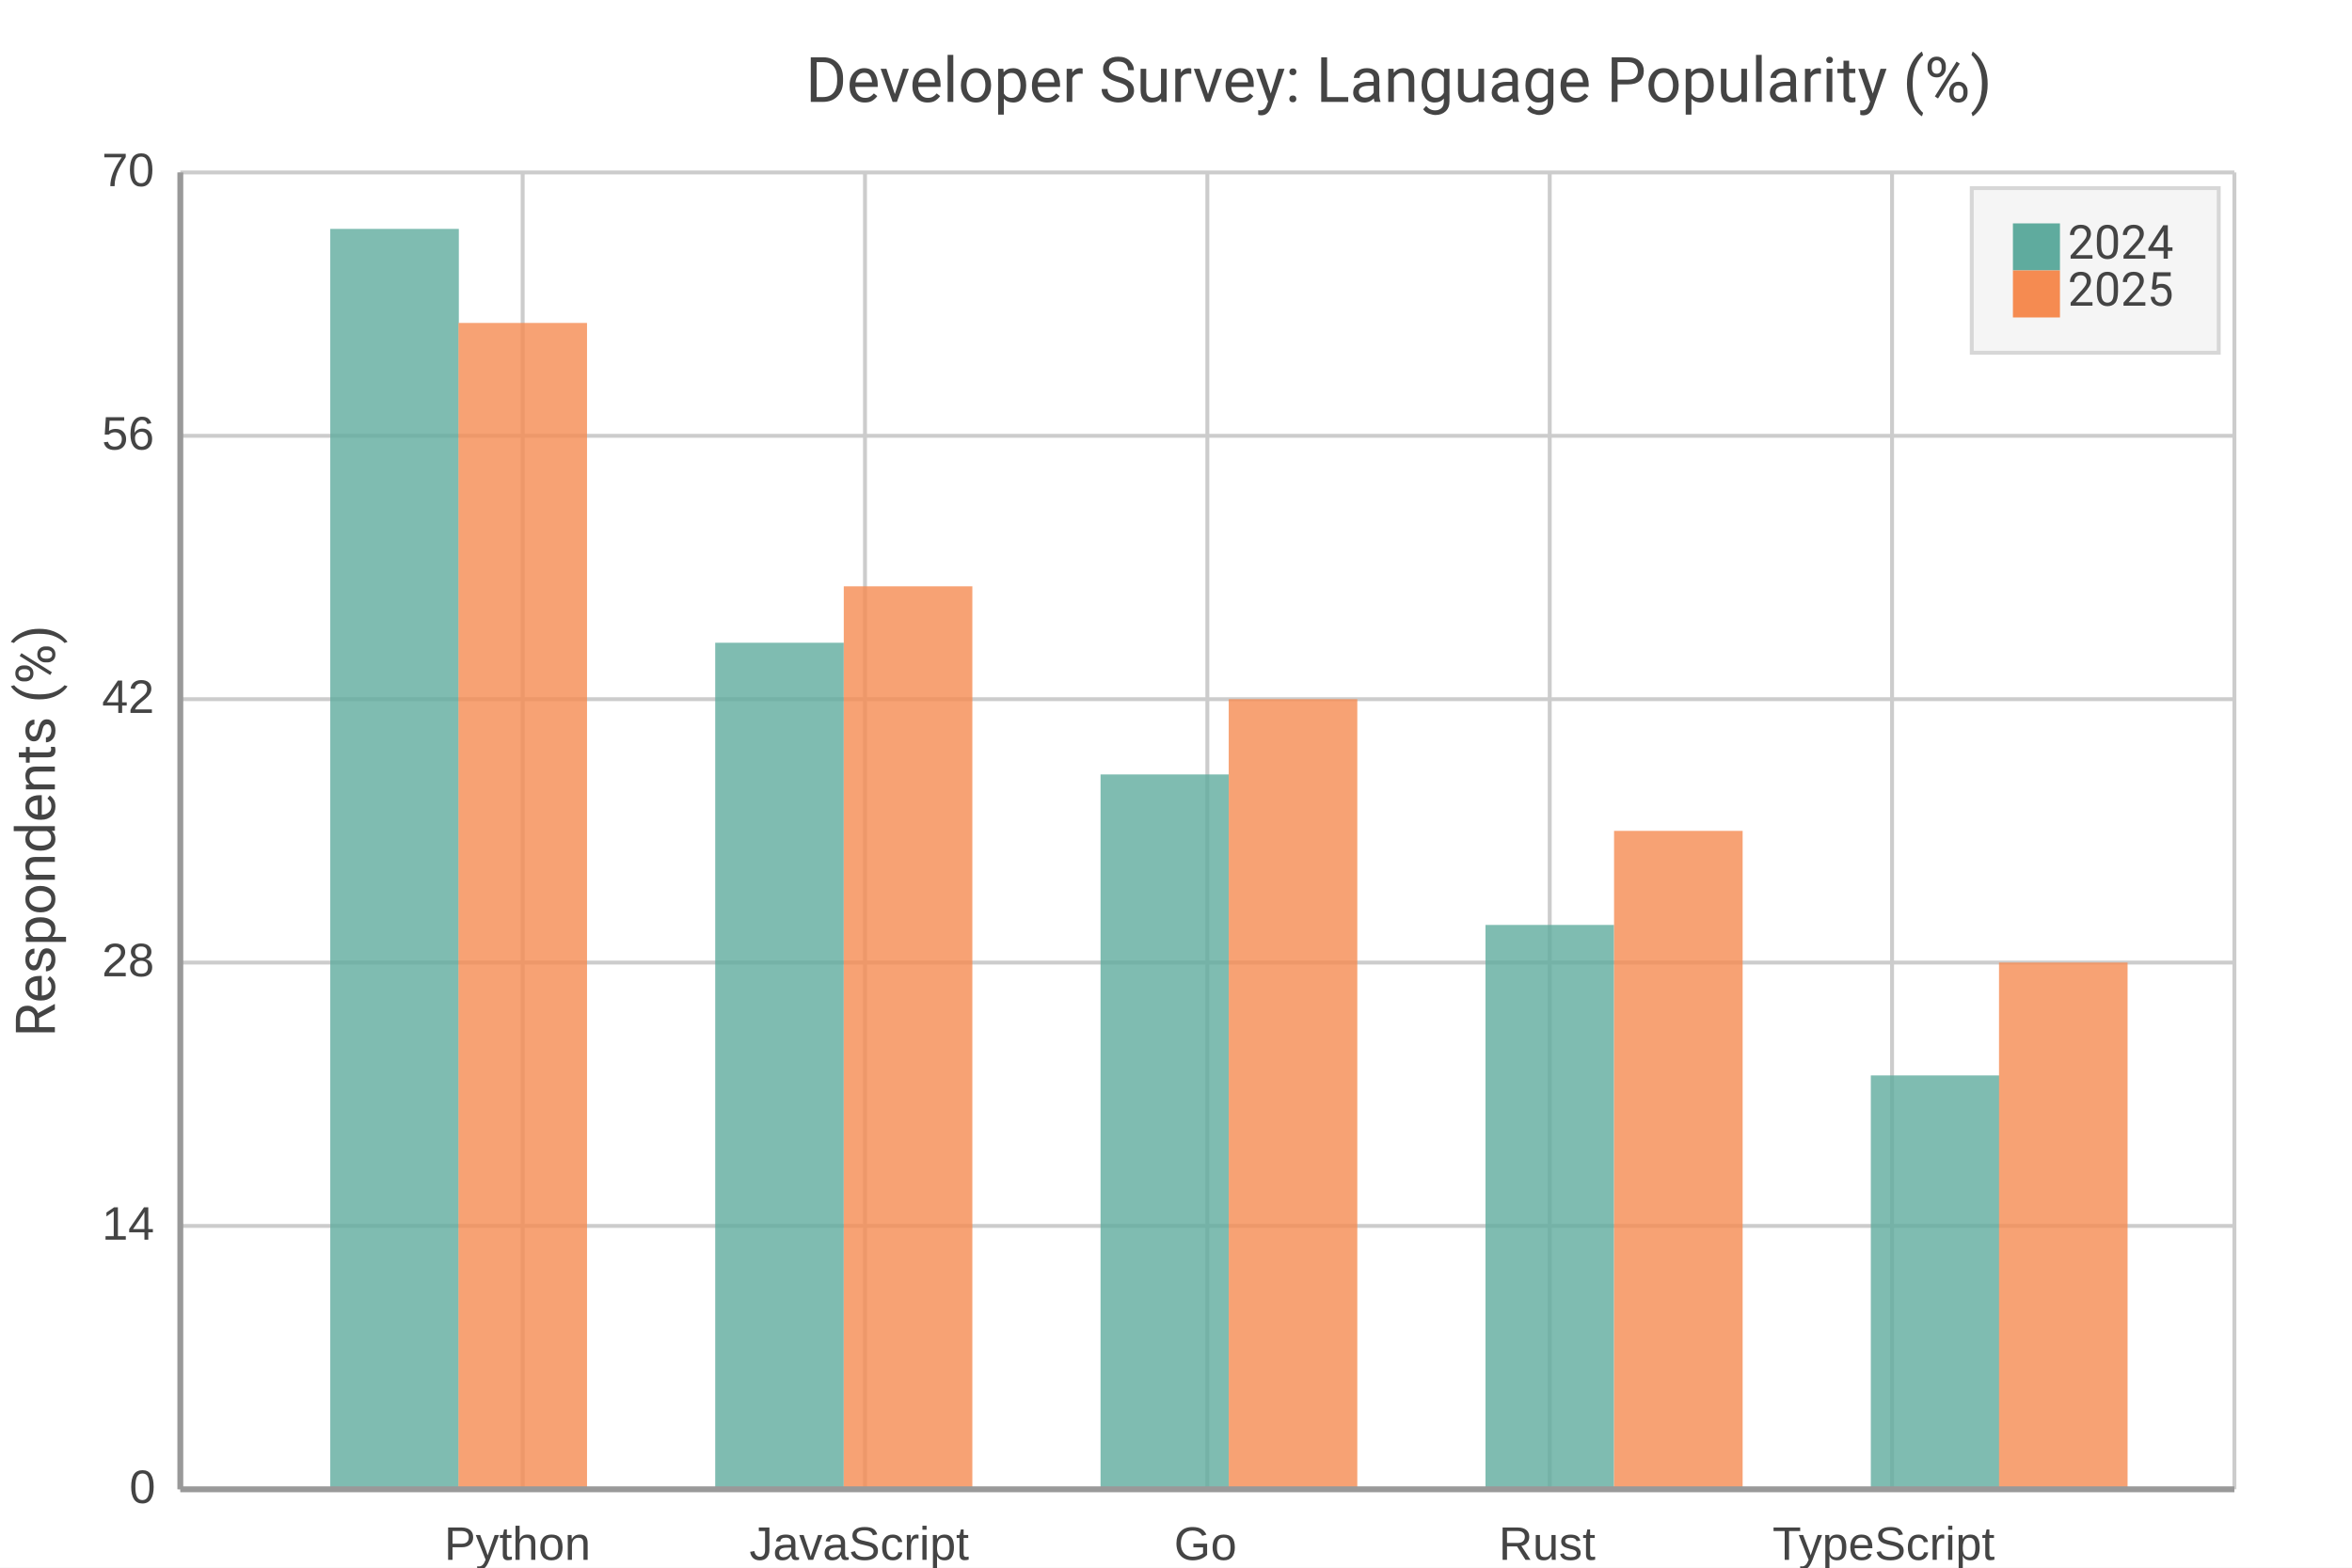
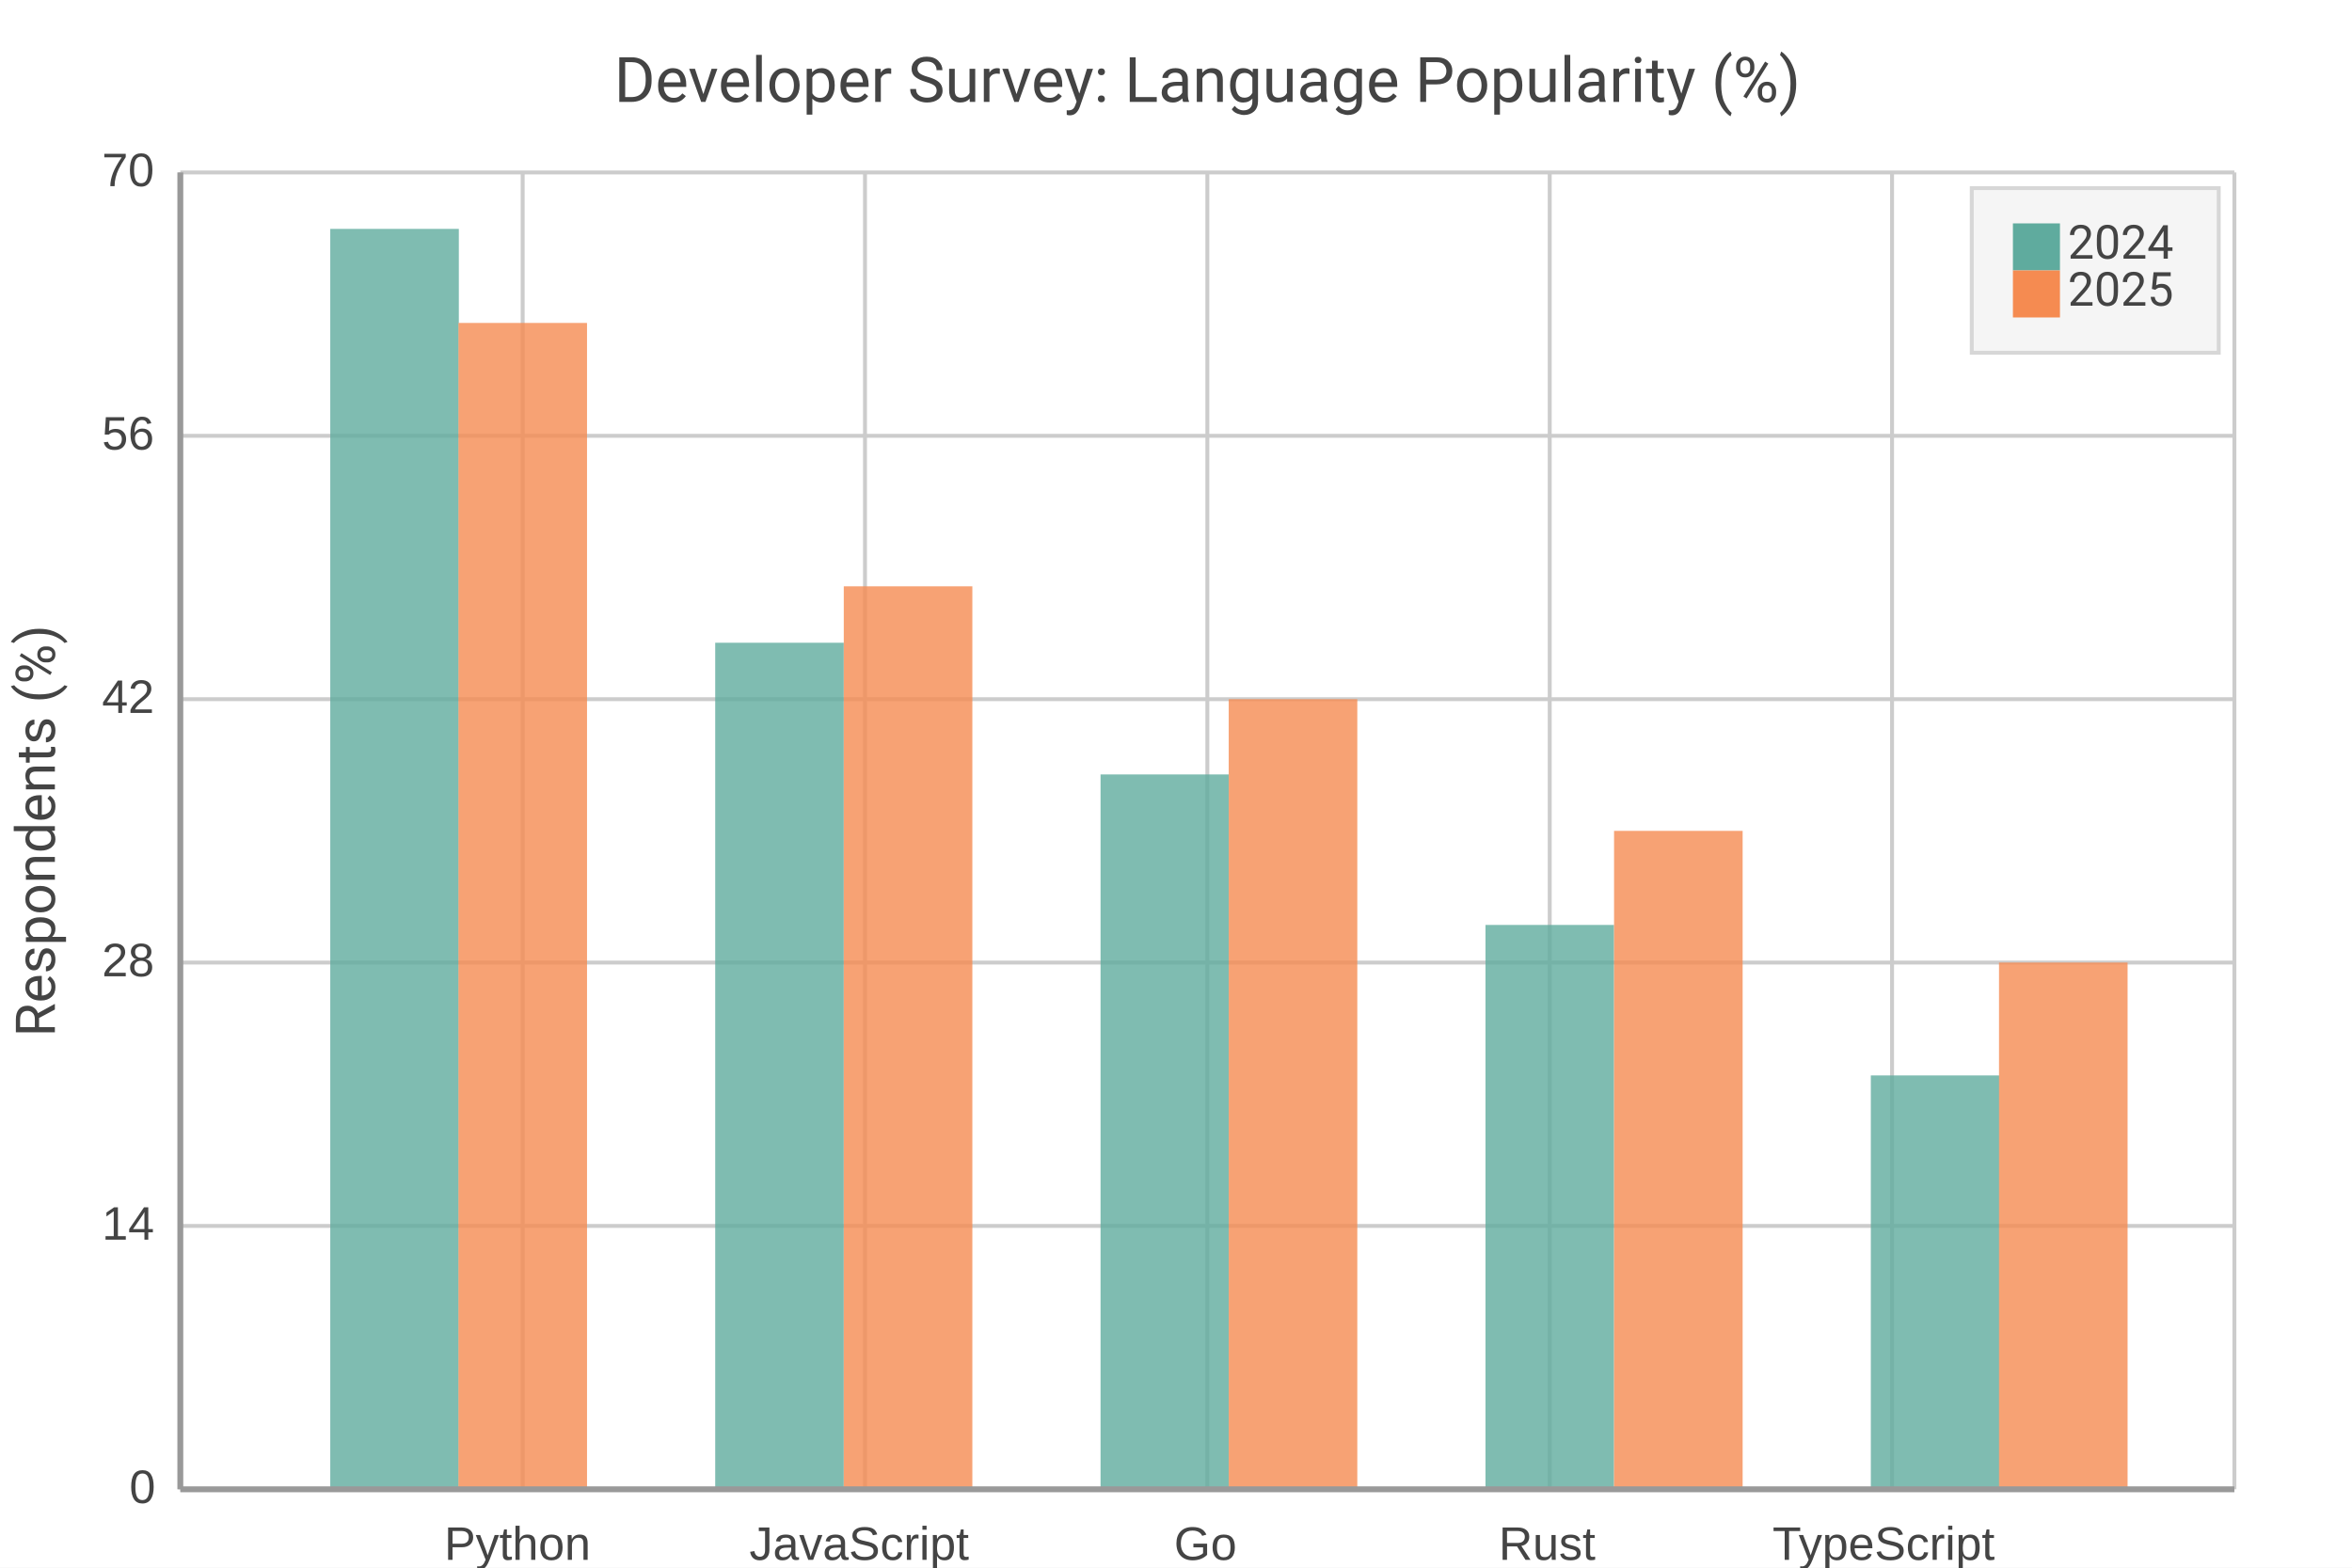
<svg xmlns="http://www.w3.org/2000/svg" width="600" height="400" viewBox="0 0 600 400">
  <path fill="#FFFFFF" d="M0 0 h600 v400 h-600 v-400Z" />
-   <text transform="translate(-102.5, 16.0)" fill="#444444" font-family="Roboto" font-weight="normal" font-size="16" x="308.0" y="10.0">Developer Survey: Language Popularity (%)</text>
+   <text transform="translate(0, 16.0)" fill="#444444" font-family="Roboto" font-weight="normal" font-size="16" text-anchor="middle" x="308.0" y="10.0">Developer Survey: Language Popularity (%)</text>
  <defs>
    <clipPath id="plot-clip">
      <rect x="0" y="0" width="524.0" height="336.0" />
    </clipPath>
  </defs>
  <g>
    <path stroke="#CCCCCC" stroke-dasharray="None" d="M0 0.0 h524.0 M0 67.2 h524.0 M0 134.4 h524.0 M0 201.6 h524.0 M0 268.8 h524.0 M0 336.0 h524.0" transform="translate(46.0, 44.0)" />
    <g font-size="12" font-family="Arial" fill="#444444" transform="translate(40.0, 44.0)">
      <text x="0" y="0.0" transform="translate(-14, 3.5)">70</text>
      <text x="0" y="67.2" transform="translate(-14, 3.5)">56</text>
      <text x="0" y="134.4" transform="translate(-14, 3.5)">42</text>
      <text x="0" y="201.6" transform="translate(-14, 3.5)">28</text>
      <text x="0" y="268.8" transform="translate(-14, 3.5)">14</text>
      <text x="0" y="336.0" transform="translate(-7, 3.5)">0</text>
    </g>
  </g>
  <g>
    <path stroke="#CCCCCC" stroke-dasharray="None" d="M0.0 0 v336.0 M87.333 0 v336.0 M174.667 0 v336.0 M262.0 0 v336.0 M349.333 0 v336.0 M436.667 0 v336.0 M524.0 0 v336.0" transform="translate(46.0, 44.0)" />
    <g font-size="12" font-family="Arial" fill="#444444" transform="translate(46.0, 62.0)">
      <text x="0.0" y="336.0" transform="translate(-2.0, 0)"> </text>
      <text x="87.333" y="336.0" transform="translate(-20.0, 0)">Python</text>
      <text x="174.667" y="336.0" transform="translate(-29.5, 0)">JavaScript</text>
      <text x="262.0" y="336.0" transform="translate(-8.5, 0)">Go</text>
      <text x="349.333" y="336.0" transform="translate(-13.0, 0)">Rust</text>
      <text x="436.667" y="336.0" transform="translate(-30.5, 0)">TypeScript</text>
      <text x="524.0" y="336.0" transform="translate(-2.0, 0)"> </text>
    </g>
  </g>
  <g opacity="0.8" transform="translate(-30.0, -20.0) rotate(180, 300.0, 200.0) scale(-1, 1) translate(-524.0, 0) translate(-32.75, 0)">
    <path d="M71.0 0 h32.8 v321.6 h-32.8 v-321.6Z M169.2 0 h32.8 v216.0 h-32.8 v-216.0Z M267.5 0 h32.8 v182.4 h-32.8 v-182.4Z M365.7 0 h32.8 v144.0 h-32.8 v-144.0Z M464.0 0 h32.8 v105.6 h-32.8 v-105.6Z" fill="#5fab9e" />
    <path d="M103.7 0 h32.8 v297.6 h-32.8 v-297.6Z M202.0 0 h32.8 v230.4 h-32.8 v-230.4Z M300.2 0 h32.8 v201.6 h-32.8 v-201.6Z M398.5 0 h32.8 v168.0 h-32.8 v-168.0Z M496.7 0 h32.8 v134.4 h-32.8 v-134.4Z" fill="#f58b51" />
  </g>
  <g>
    <rect transform="translate(-10.5, -7.0)" x="513.5" y="55.0" width="63.0" height="42.0" fill="#f5f5f5" stroke="#d7d7d7" />
    <g>
      <rect y="57.0" x="513.5" width="12" height="12" fill="#5fab9e" />
      <text y="66.0" x="527.5" font-size="12" font-family="Roboto" fill="#444444">2024</text>
    </g>
    <g>
      <rect y="69.0" x="513.5" width="12" height="12" fill="#f58b51" />
      <text y="78.0" x="527.5" font-size="12" font-family="Roboto" fill="#444444">2025</text>
    </g>
  </g>
  <path d="M46.0 44.0 v336.0 M46.0 380.0 h524.0" stroke="#999" stroke-width="1.5" fill="none" />
  <text x="14" y="212.0" fill="#444444" font-size="14" font-family="Roboto" text-anchor="middle" transform="rotate(-90, 14, 212.0)">Respondents (%)</text>
</svg>
